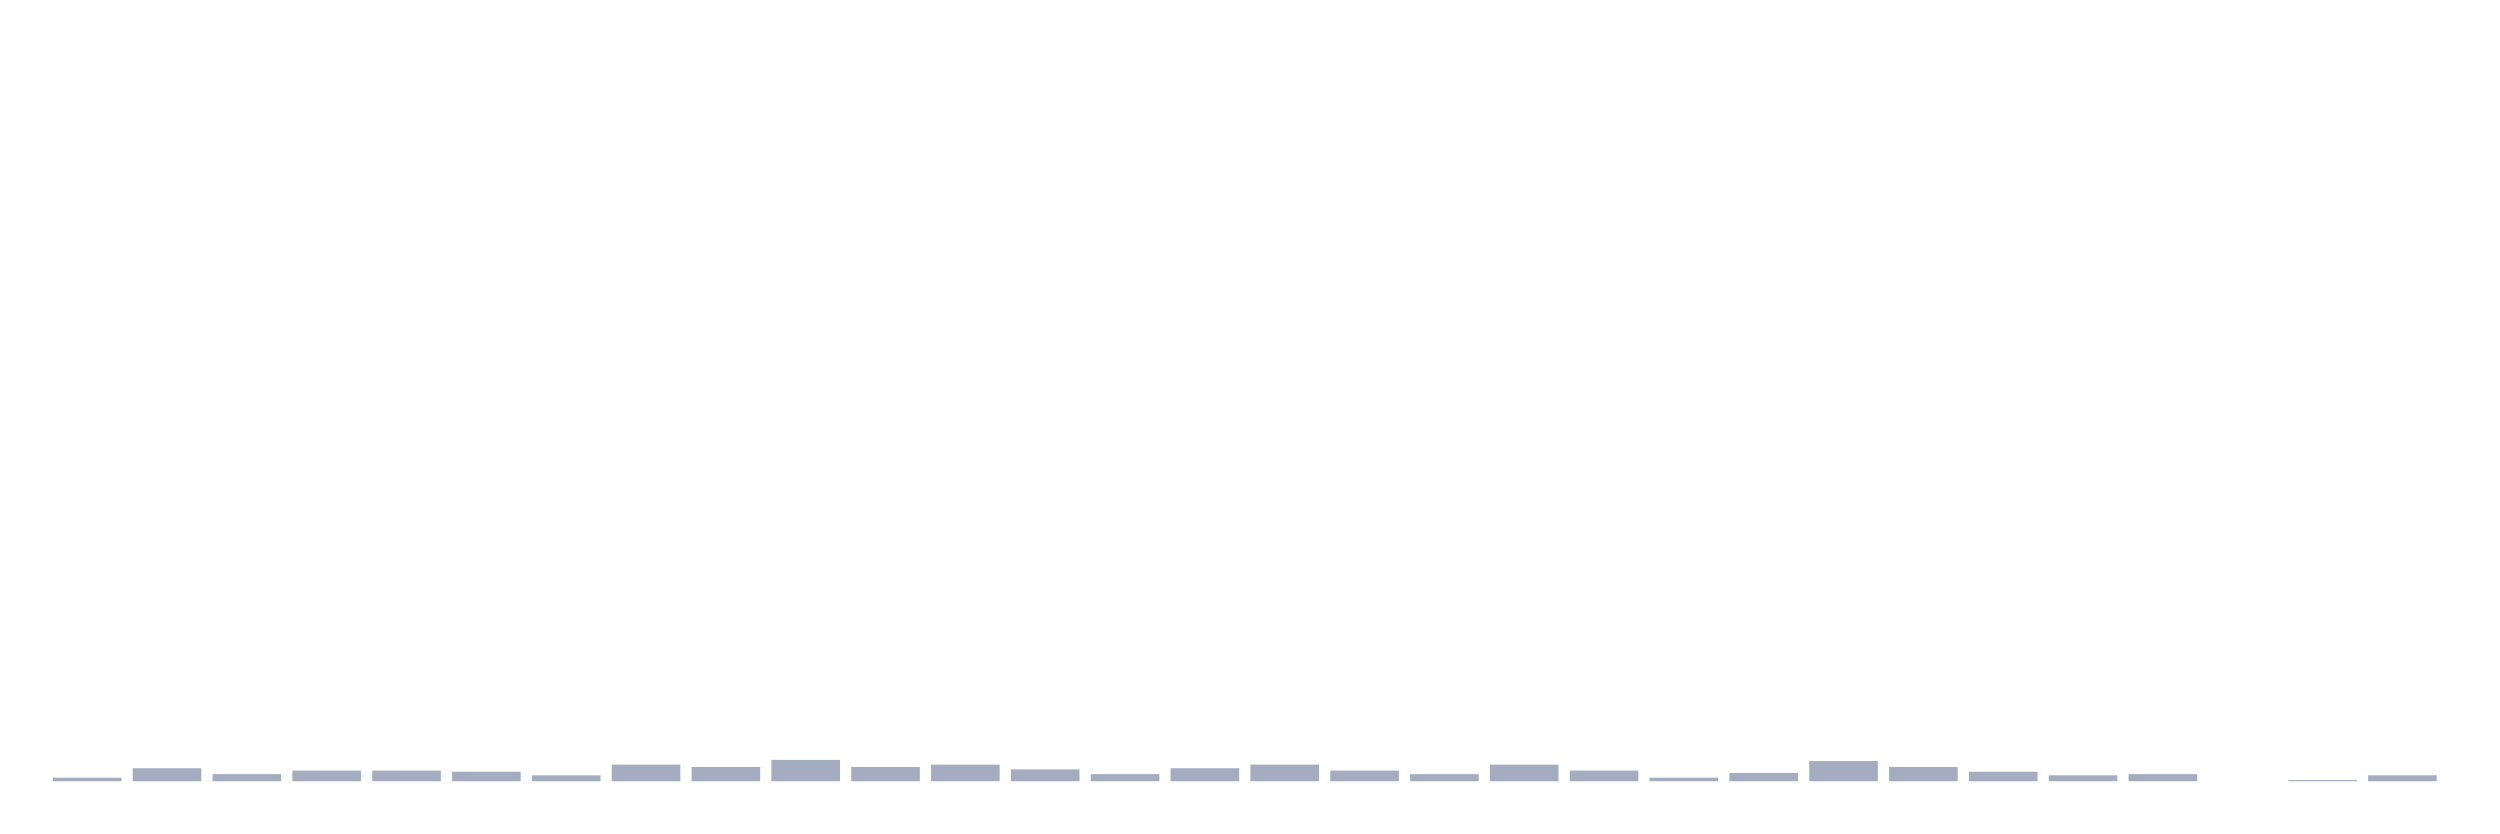
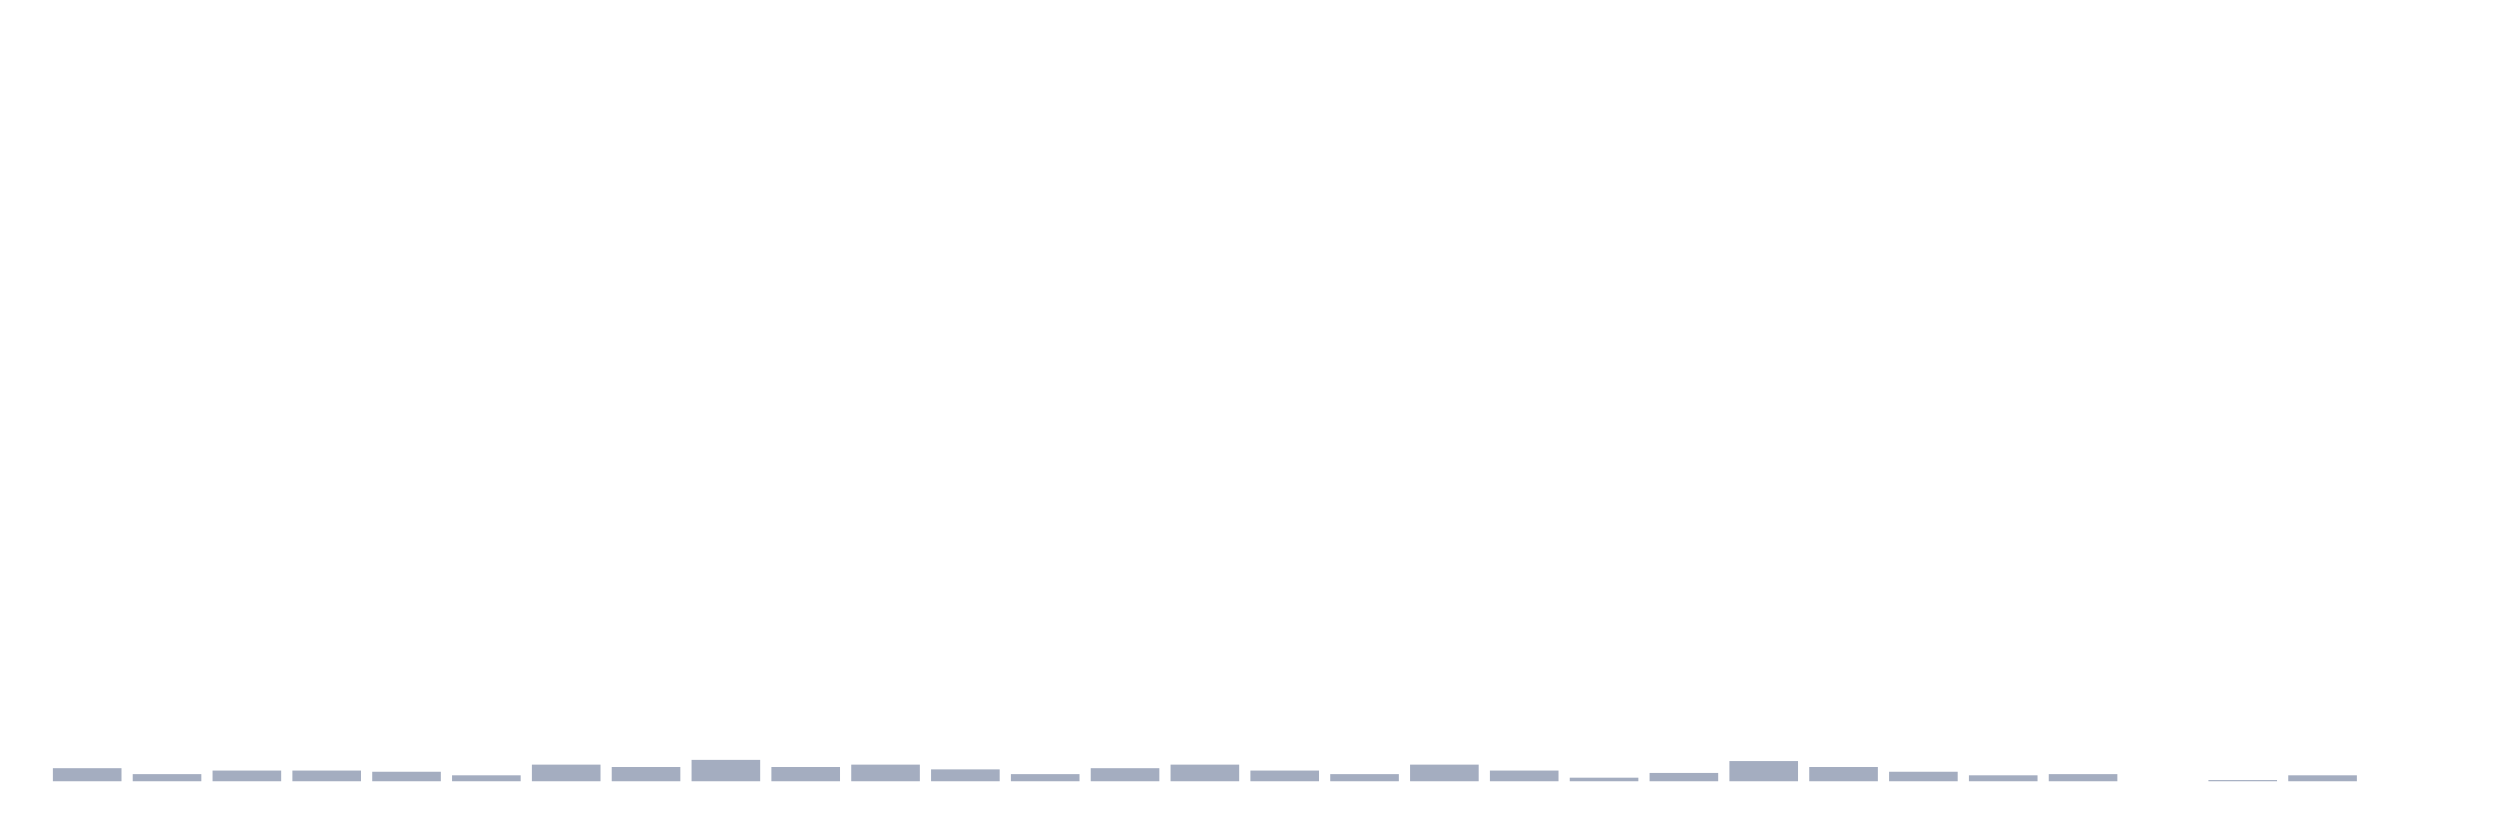
<svg xmlns="http://www.w3.org/2000/svg" viewBox="0 0 480 160">
  <g transform="translate(10,10)">
-     <rect class="bar" x="0.153" width="13.175" y="139.316" height="0.684" fill="rgb(164,173,192)" />
-     <rect class="bar" x="15.482" width="13.175" y="137.492" height="2.508" fill="rgb(164,173,192)" />
-     <rect class="bar" x="30.81" width="13.175" y="138.632" height="1.368" fill="rgb(164,173,192)" />
+     <rect class="bar" x="0.153" width="13.175" y="137.492" height="2.508" fill="rgb(164,173,192)" />
+     <rect class="bar" x="15.482" width="13.175" y="138.632" height="1.368" fill="rgb(164,173,192)" />
+     <rect class="bar" x="30.81" width="13.175" y="137.948" height="2.052" fill="rgb(164,173,192)" />
    <rect class="bar" x="46.138" width="13.175" y="137.948" height="2.052" fill="rgb(164,173,192)" />
-     <rect class="bar" x="61.466" width="13.175" y="137.948" height="2.052" fill="rgb(164,173,192)" />
-     <rect class="bar" x="76.794" width="13.175" y="138.176" height="1.824" fill="rgb(164,173,192)" />
-     <rect class="bar" x="92.123" width="13.175" y="138.86" height="1.14" fill="rgb(164,173,192)" />
-     <rect class="bar" x="107.451" width="13.175" y="136.808" height="3.192" fill="rgb(164,173,192)" />
-     <rect class="bar" x="122.779" width="13.175" y="137.264" height="2.736" fill="rgb(164,173,192)" />
-     <rect class="bar" x="138.107" width="13.175" y="135.896" height="4.104" fill="rgb(164,173,192)" />
-     <rect class="bar" x="153.436" width="13.175" y="137.264" height="2.736" fill="rgb(164,173,192)" />
-     <rect class="bar" x="168.764" width="13.175" y="136.808" height="3.192" fill="rgb(164,173,192)" />
-     <rect class="bar" x="184.092" width="13.175" y="137.72" height="2.28" fill="rgb(164,173,192)" />
-     <rect class="bar" x="199.42" width="13.175" y="138.632" height="1.368" fill="rgb(164,173,192)" />
-     <rect class="bar" x="214.748" width="13.175" y="137.492" height="2.508" fill="rgb(164,173,192)" />
-     <rect class="bar" x="230.077" width="13.175" y="136.808" height="3.192" fill="rgb(164,173,192)" />
-     <rect class="bar" x="245.405" width="13.175" y="137.948" height="2.052" fill="rgb(164,173,192)" />
-     <rect class="bar" x="260.733" width="13.175" y="138.632" height="1.368" fill="rgb(164,173,192)" />
-     <rect class="bar" x="276.061" width="13.175" y="136.808" height="3.192" fill="rgb(164,173,192)" />
-     <rect class="bar" x="291.39" width="13.175" y="137.948" height="2.052" fill="rgb(164,173,192)" />
-     <rect class="bar" x="306.718" width="13.175" y="139.316" height="0.684" fill="rgb(164,173,192)" />
-     <rect class="bar" x="322.046" width="13.175" y="138.404" height="1.596" fill="rgb(164,173,192)" />
-     <rect class="bar" x="337.374" width="13.175" y="136.124" height="3.876" fill="rgb(164,173,192)" />
-     <rect class="bar" x="352.702" width="13.175" y="137.264" height="2.736" fill="rgb(164,173,192)" />
-     <rect class="bar" x="368.031" width="13.175" y="138.176" height="1.824" fill="rgb(164,173,192)" />
-     <rect class="bar" x="383.359" width="13.175" y="138.86" height="1.14" fill="rgb(164,173,192)" />
-     <rect class="bar" x="398.687" width="13.175" y="138.632" height="1.368" fill="rgb(164,173,192)" />
-     <rect class="bar" x="414.015" width="13.175" y="140" height="0" fill="rgb(164,173,192)" />
-     <rect class="bar" x="429.344" width="13.175" y="139.772" height="0.228" fill="rgb(164,173,192)" />
-     <rect class="bar" x="444.672" width="13.175" y="138.86" height="1.14" fill="rgb(164,173,192)" />
+     <rect class="bar" x="61.466" width="13.175" y="138.176" height="1.824" fill="rgb(164,173,192)" />
+     <rect class="bar" x="76.794" width="13.175" y="138.86" height="1.14" fill="rgb(164,173,192)" />
+     <rect class="bar" x="92.123" width="13.175" y="136.808" height="3.192" fill="rgb(164,173,192)" />
+     <rect class="bar" x="107.451" width="13.175" y="137.264" height="2.736" fill="rgb(164,173,192)" />
+     <rect class="bar" x="122.779" width="13.175" y="135.896" height="4.104" fill="rgb(164,173,192)" />
+     <rect class="bar" x="138.107" width="13.175" y="137.264" height="2.736" fill="rgb(164,173,192)" />
+     <rect class="bar" x="153.436" width="13.175" y="136.808" height="3.192" fill="rgb(164,173,192)" />
+     <rect class="bar" x="168.764" width="13.175" y="137.72" height="2.28" fill="rgb(164,173,192)" />
+     <rect class="bar" x="184.092" width="13.175" y="138.632" height="1.368" fill="rgb(164,173,192)" />
+     <rect class="bar" x="199.42" width="13.175" y="137.492" height="2.508" fill="rgb(164,173,192)" />
+     <rect class="bar" x="214.748" width="13.175" y="136.808" height="3.192" fill="rgb(164,173,192)" />
+     <rect class="bar" x="230.077" width="13.175" y="137.948" height="2.052" fill="rgb(164,173,192)" />
+     <rect class="bar" x="245.405" width="13.175" y="138.632" height="1.368" fill="rgb(164,173,192)" />
+     <rect class="bar" x="260.733" width="13.175" y="136.808" height="3.192" fill="rgb(164,173,192)" />
+     <rect class="bar" x="276.061" width="13.175" y="137.948" height="2.052" fill="rgb(164,173,192)" />
+     <rect class="bar" x="291.39" width="13.175" y="139.316" height="0.684" fill="rgb(164,173,192)" />
+     <rect class="bar" x="306.718" width="13.175" y="138.404" height="1.596" fill="rgb(164,173,192)" />
+     <rect class="bar" x="322.046" width="13.175" y="136.124" height="3.876" fill="rgb(164,173,192)" />
+     <rect class="bar" x="337.374" width="13.175" y="137.264" height="2.736" fill="rgb(164,173,192)" />
+     <rect class="bar" x="352.702" width="13.175" y="138.176" height="1.824" fill="rgb(164,173,192)" />
+     <rect class="bar" x="368.031" width="13.175" y="138.86" height="1.14" fill="rgb(164,173,192)" />
+     <rect class="bar" x="383.359" width="13.175" y="138.632" height="1.368" fill="rgb(164,173,192)" />
+     <rect class="bar" x="398.687" width="13.175" y="140" height="0" fill="rgb(164,173,192)" />
+     <rect class="bar" x="414.015" width="13.175" y="139.772" height="0.228" fill="rgb(164,173,192)" />
+     <rect class="bar" x="429.344" width="13.175" y="138.86" height="1.14" fill="rgb(164,173,192)" />
+     <rect class="bar" x="444.672" width="13.175" y="140" height="0" fill="rgb(164,173,192)" />
  </g>
</svg>
